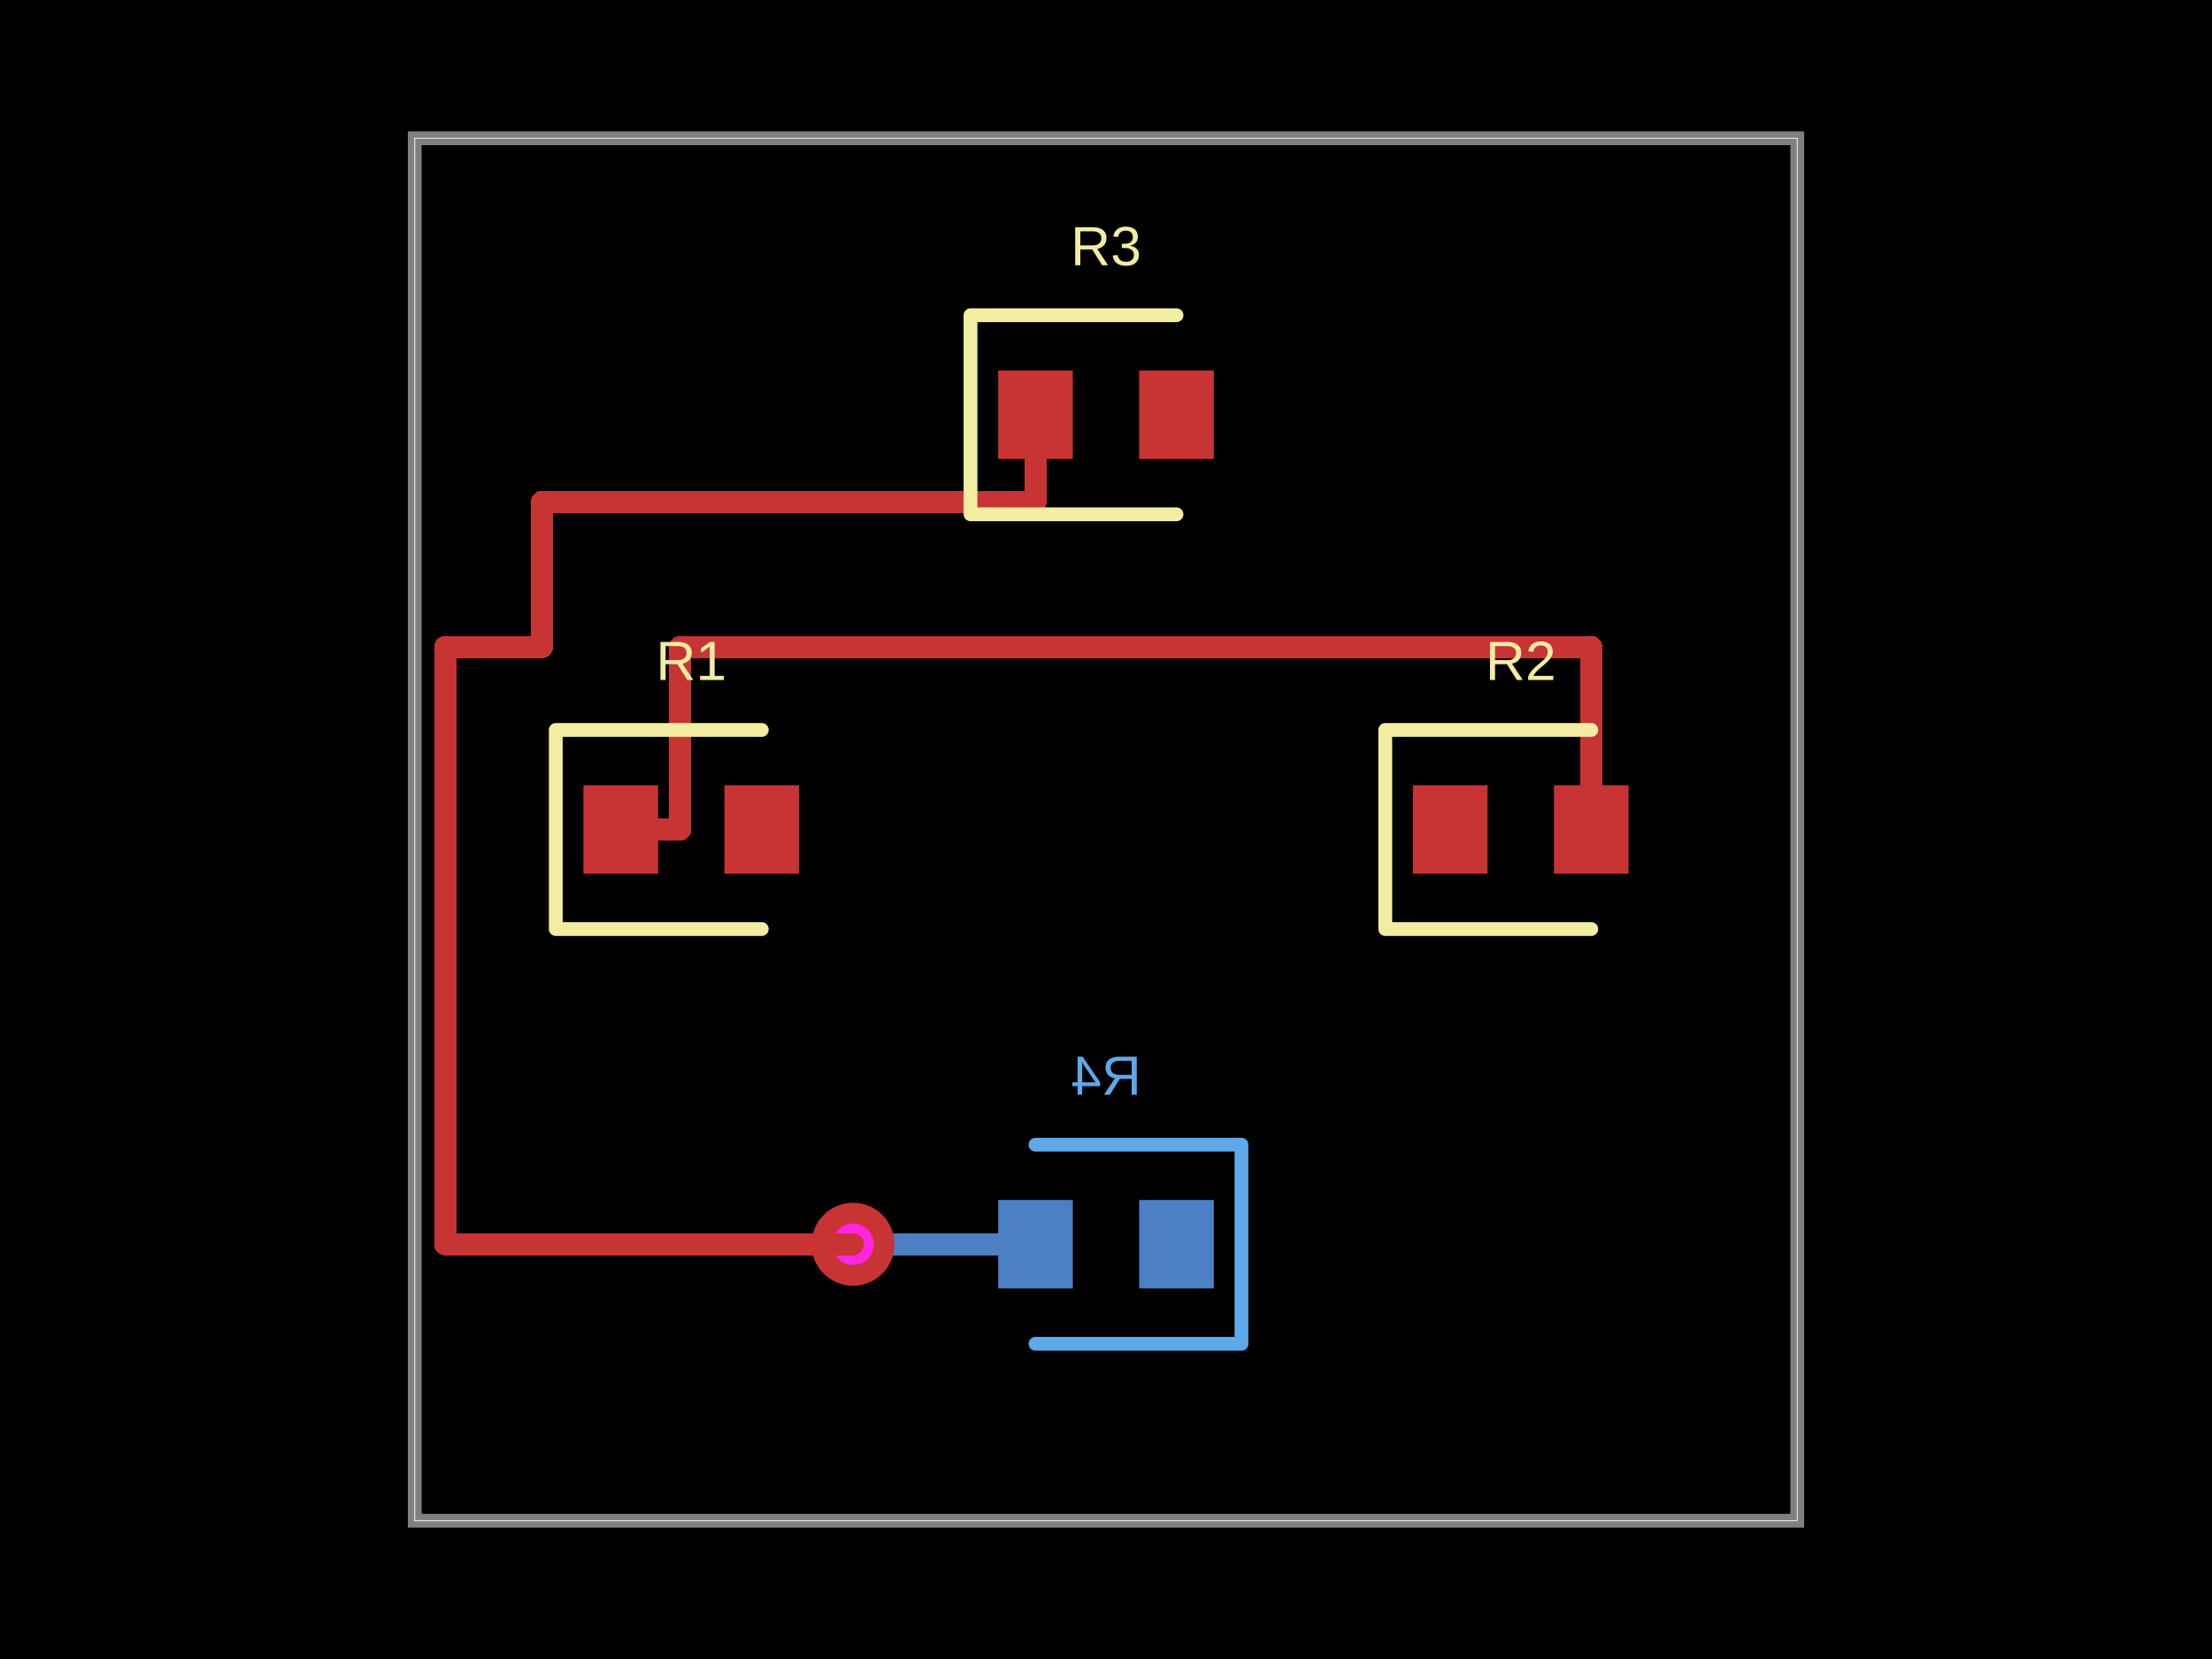
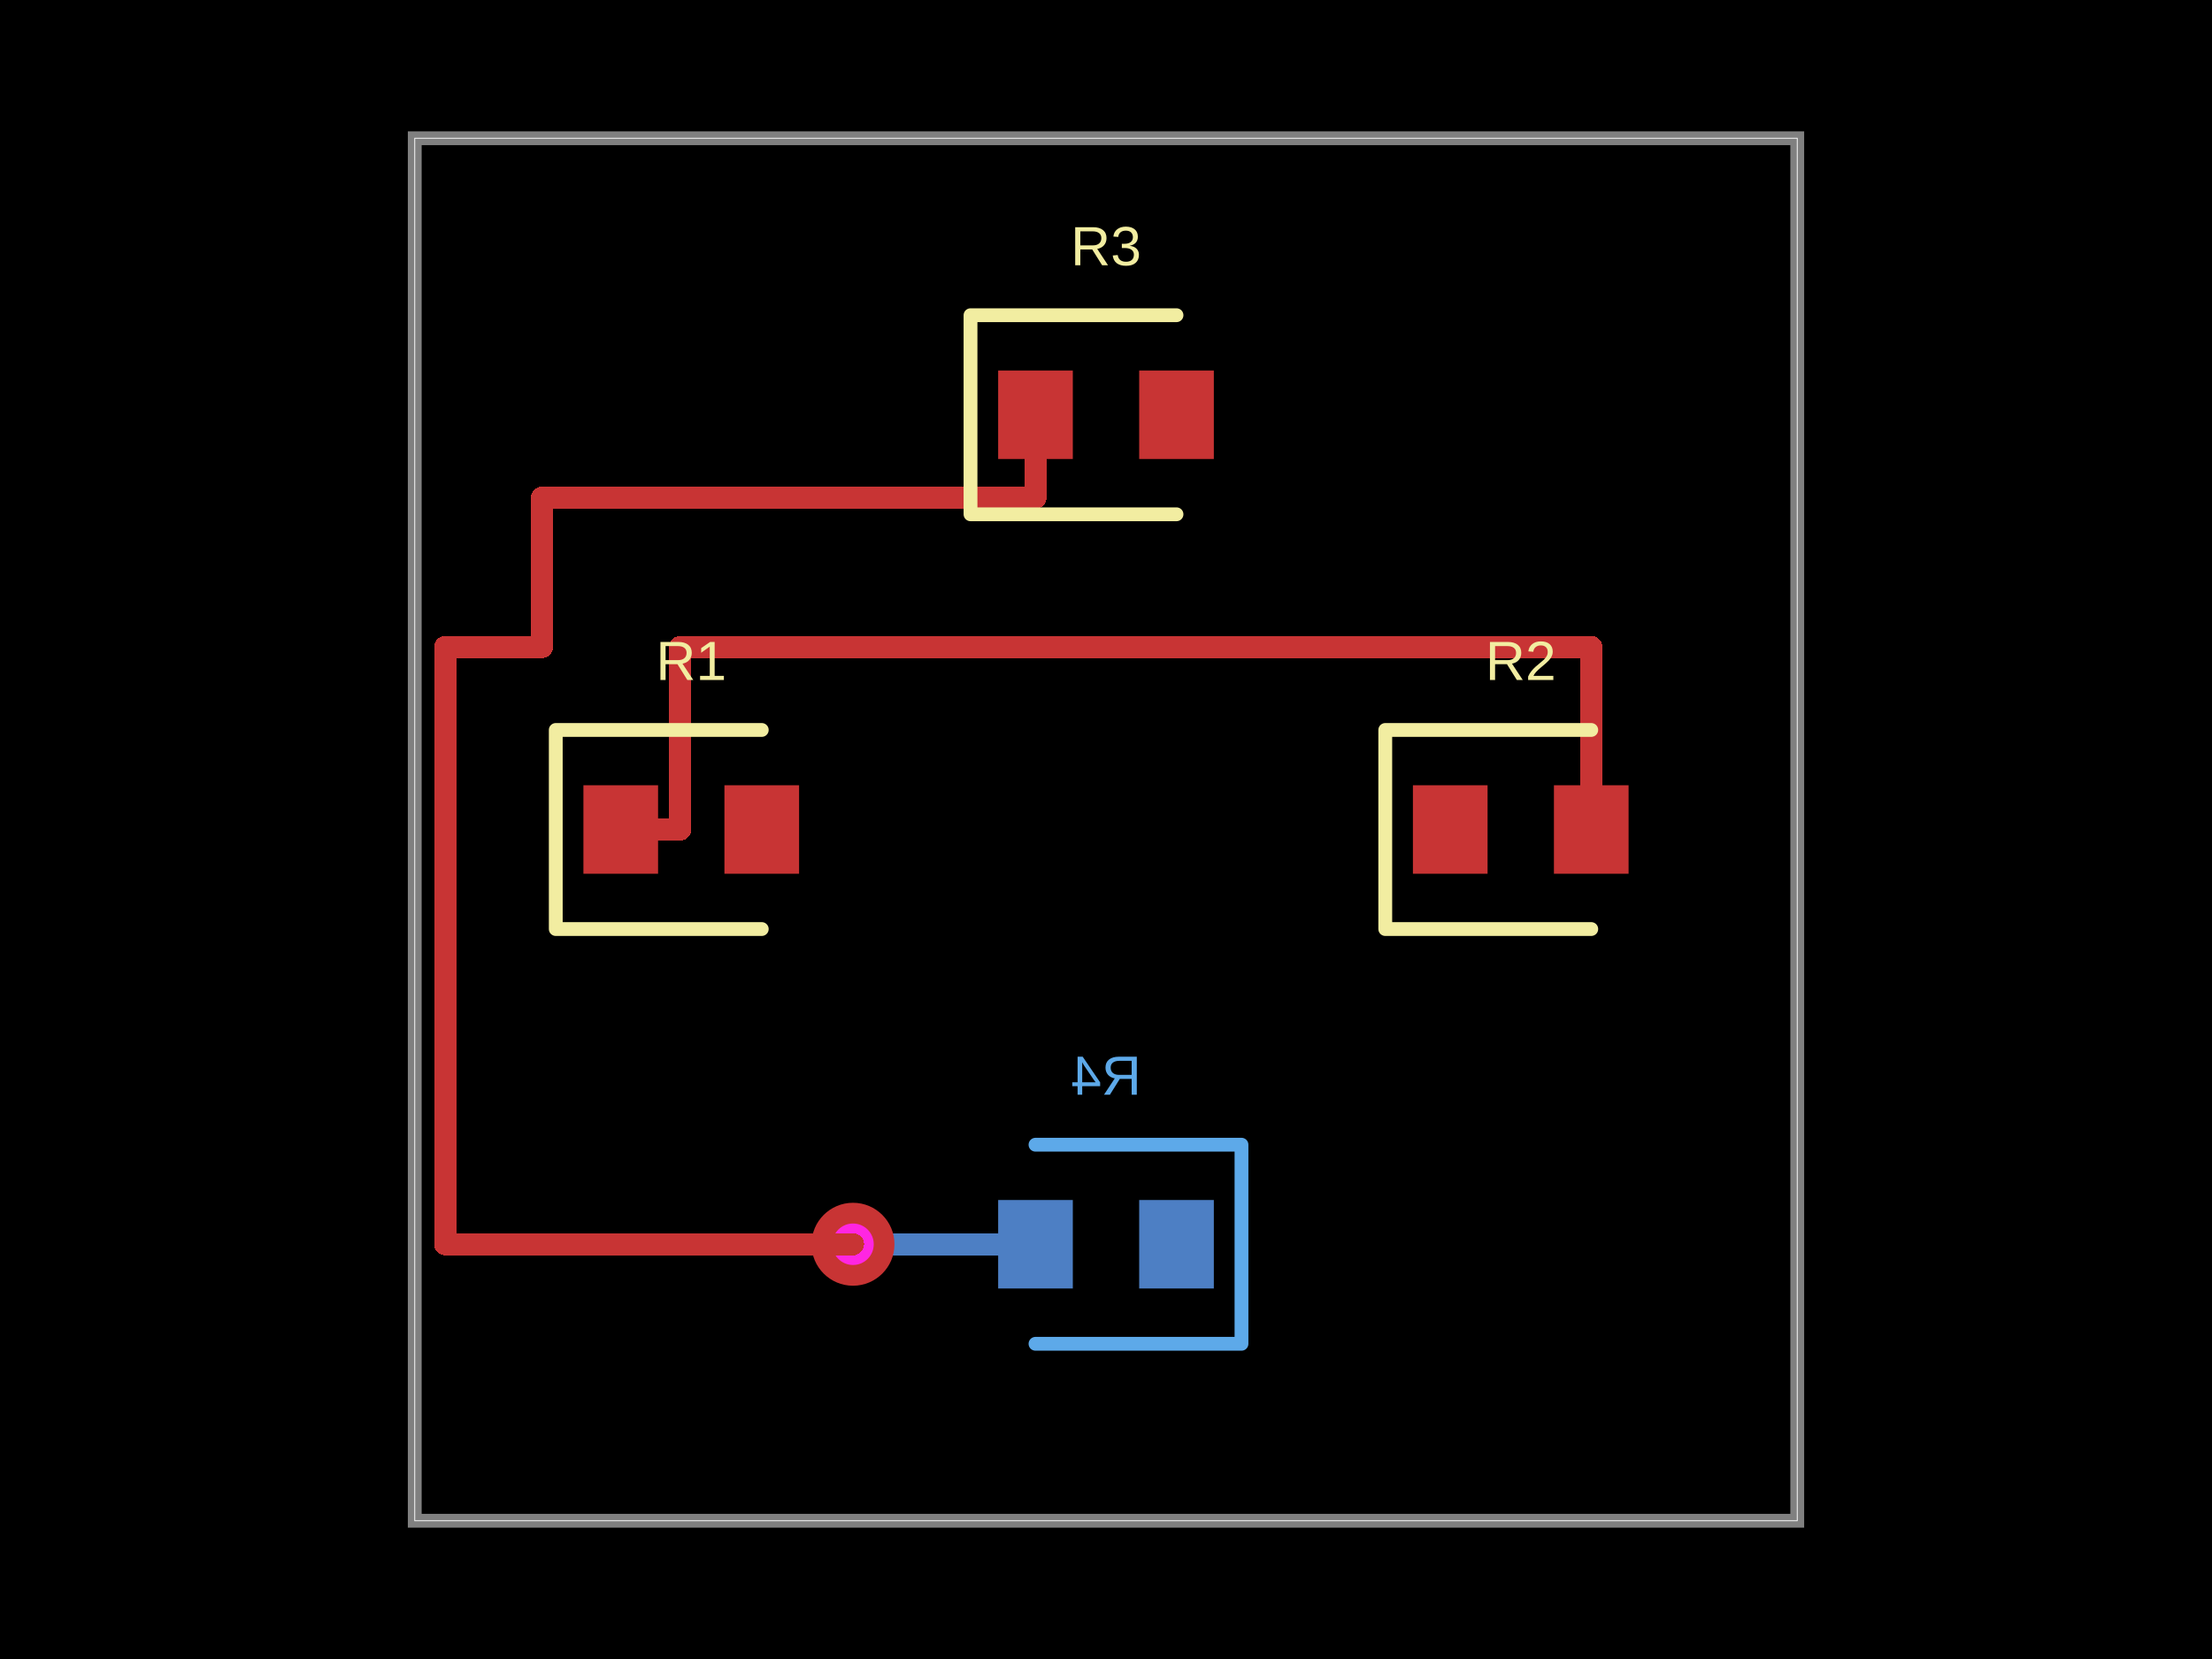
- <svg xmlns="http://www.w3.org/2000/svg" width="800" height="600" data-software-used-string="@tscircuit/core@0.0.771">
+ <svg xmlns="http://www.w3.org/2000/svg" width="800" height="600" data-software-used-string="@tscircuit/core@0.0.844">
  <style />
  <rect class="boundary" x="0" y="0" fill="#000" width="800" height="600" data-type="pcb_background" data-pcb-layer="global" />
  <rect class="pcb-boundary" fill="none" stroke="#fff" stroke-width="0.3" x="150" y="50" width="500" height="500" data-type="pcb_boundary" data-pcb-layer="global" />
  <rect class="pcb-pad" fill="rgb(77, 127, 196)" x="412" y="434" width="27" height="32" data-type="pcb_smtpad" data-pcb-layer="bottom" />
  <rect class="pcb-pad" fill="rgb(77, 127, 196)" x="361" y="434" width="27" height="32" data-type="pcb_smtpad" data-pcb-layer="bottom" />
  <path class="pcb-trace" stroke="rgb(77, 127, 196)" fill="none" d="M 308.5 450 L 308.5 450" stroke-width="8" stroke-linecap="round" stroke-linejoin="round" shape-rendering="crispEdges" data-type="pcb_trace" data-pcb-layer="bottom" />
  <path class="pcb-trace" stroke="rgb(77, 127, 196)" fill="none" d="M 308.5 450 L 374.5 450" stroke-width="8" stroke-linecap="round" stroke-linejoin="round" shape-rendering="crispEdges" data-type="pcb_trace" data-pcb-layer="bottom" />
  <path class="pcb-silkscreen pcb-silkscreen-bottom" d="M 374.5 414 L 449 414 L 449 486 L 374.5 486" fill="none" stroke="#5da9e9" stroke-width="5" stroke-linecap="round" stroke-linejoin="round" data-pcb-component-id="pcb_component_3" data-pcb-silkscreen-path-id="pcb_silkscreen_path_3" data-type="pcb_silkscreen_path" data-pcb-layer="bottom" />
  <text x="0" y="0" dx="0" dy="0" fill="#5da9e9" font-family="Arial, sans-serif" font-size="20" text-anchor="middle" dominant-baseline="central" transform="matrix(-1,0,0,1,400,389)" class="pcb-silkscreen-text pcb-silkscreen-bottom" data-pcb-silkscreen-text-id="pcb_component_3" stroke="none" data-type="pcb_silkscreen_text" data-pcb-layer="bottom">R4</text>
  <path class="pcb-board" d="M 150 550 L 650 550 L 650 50 L 150 50 Z" fill="none" stroke="rgba(255, 255, 255, 0.5)" stroke-width="5" data-type="pcb_board" data-pcb-layer="board" />
  <g data-type="pcb_via" data-pcb-layer="through">
    <circle class="pcb-hole-outer" fill="rgb(200, 52, 52)" cx="308.5" cy="450" r="15" data-type="pcb_via" data-pcb-layer="top" />
    <circle class="pcb-hole-inner" fill="#FF26E2" cx="308.5" cy="450" r="7.5" data-type="pcb_via" data-pcb-layer="drill" />
  </g>
  <rect class="pcb-pad" fill="rgb(200, 52, 52)" x="211" y="284" width="27" height="32" data-type="pcb_smtpad" data-pcb-layer="top" />
  <rect class="pcb-pad" fill="rgb(200, 52, 52)" x="262" y="284" width="27" height="32" data-type="pcb_smtpad" data-pcb-layer="top" />
  <rect class="pcb-pad" fill="rgb(200, 52, 52)" x="511" y="284" width="27" height="32" data-type="pcb_smtpad" data-pcb-layer="top" />
  <rect class="pcb-pad" fill="rgb(200, 52, 52)" x="562" y="284" width="27" height="32" data-type="pcb_smtpad" data-pcb-layer="top" />
  <rect class="pcb-pad" fill="rgb(200, 52, 52)" x="361" y="134" width="27" height="32" data-type="pcb_smtpad" data-pcb-layer="top" />
  <rect class="pcb-pad" fill="rgb(200, 52, 52)" x="412" y="134" width="27" height="32" data-type="pcb_smtpad" data-pcb-layer="top" />
  <path class="pcb-trace" stroke="rgb(200, 52, 52)" fill="none" d="M 224.5 300 L 246 300" stroke-width="8" stroke-linecap="round" stroke-linejoin="round" shape-rendering="crispEdges" data-type="pcb_trace" data-pcb-layer="top" />
  <path class="pcb-trace" stroke="rgb(200, 52, 52)" fill="none" d="M 246 300 L 246 234" stroke-width="8" stroke-linecap="round" stroke-linejoin="round" shape-rendering="crispEdges" data-type="pcb_trace" data-pcb-layer="top" />
  <path class="pcb-trace" stroke="rgb(200, 52, 52)" fill="none" d="M 246 234 L 575.5 234" stroke-width="8" stroke-linecap="round" stroke-linejoin="round" shape-rendering="crispEdges" data-type="pcb_trace" data-pcb-layer="top" />
  <path class="pcb-trace" stroke="rgb(200, 52, 52)" fill="none" d="M 575.5 234 L 575.5 300" stroke-width="8" stroke-linecap="round" stroke-linejoin="round" shape-rendering="crispEdges" data-type="pcb_trace" data-pcb-layer="top" />
-   <path class="pcb-trace" stroke="rgb(200, 52, 52)" fill="none" d="M 374.5 150 L 374.5 181.5" stroke-width="8" stroke-linecap="round" stroke-linejoin="round" shape-rendering="crispEdges" data-type="pcb_trace" data-pcb-layer="top" />
-   <path class="pcb-trace" stroke="rgb(200, 52, 52)" fill="none" d="M 374.5 181.5 L 196 181.5" stroke-width="8" stroke-linecap="round" stroke-linejoin="round" shape-rendering="crispEdges" data-type="pcb_trace" data-pcb-layer="top" />
-   <path class="pcb-trace" stroke="rgb(200, 52, 52)" fill="none" d="M 196 181.5 L 196 234" stroke-width="8" stroke-linecap="round" stroke-linejoin="round" shape-rendering="crispEdges" data-type="pcb_trace" data-pcb-layer="top" />
+   <path class="pcb-trace" stroke="rgb(200, 52, 52)" fill="none" d="M 374.5 150 L 374.5 180" stroke-width="8" stroke-linecap="round" stroke-linejoin="round" shape-rendering="crispEdges" data-type="pcb_trace" data-pcb-layer="top" />
+   <path class="pcb-trace" stroke="rgb(200, 52, 52)" fill="none" d="M 374.5 180 L 196 180" stroke-width="8" stroke-linecap="round" stroke-linejoin="round" shape-rendering="crispEdges" data-type="pcb_trace" data-pcb-layer="top" />
+   <path class="pcb-trace" stroke="rgb(200, 52, 52)" fill="none" d="M 196 180 L 196 234" stroke-width="8" stroke-linecap="round" stroke-linejoin="round" shape-rendering="crispEdges" data-type="pcb_trace" data-pcb-layer="top" />
  <path class="pcb-trace" stroke="rgb(200, 52, 52)" fill="none" d="M 196 234 L 161 234" stroke-width="8" stroke-linecap="round" stroke-linejoin="round" shape-rendering="crispEdges" data-type="pcb_trace" data-pcb-layer="top" />
  <path class="pcb-trace" stroke="rgb(200, 52, 52)" fill="none" d="M 161 234 L 161 450" stroke-width="8" stroke-linecap="round" stroke-linejoin="round" shape-rendering="crispEdges" data-type="pcb_trace" data-pcb-layer="top" />
  <path class="pcb-trace" stroke="rgb(200, 52, 52)" fill="none" d="M 161 450 L 308.5 450" stroke-width="8" stroke-linecap="round" stroke-linejoin="round" shape-rendering="crispEdges" data-type="pcb_trace" data-pcb-layer="top" />
  <path class="pcb-trace" stroke="rgb(200, 52, 52)" fill="none" d="M 308.5 450 L 308.5 450" stroke-width="8" stroke-linecap="round" stroke-linejoin="round" shape-rendering="crispEdges" data-type="pcb_trace" data-pcb-layer="top" />
  <path class="pcb-silkscreen pcb-silkscreen-top" d="M 275.5 264 L 201 264 L 201 336 L 275.5 336" fill="none" stroke="#f2eda1" stroke-width="5" stroke-linecap="round" stroke-linejoin="round" data-pcb-component-id="pcb_component_0" data-pcb-silkscreen-path-id="pcb_silkscreen_path_0" data-type="pcb_silkscreen_path" data-pcb-layer="top" />
  <text x="0" y="0" dx="0" dy="0" fill="#f2eda1" font-family="Arial, sans-serif" font-size="20" text-anchor="middle" dominant-baseline="central" transform="matrix(1,0,0,1,250,239)" class="pcb-silkscreen-text pcb-silkscreen-top" data-pcb-silkscreen-text-id="pcb_component_0" stroke="none" data-type="pcb_silkscreen_text" data-pcb-layer="top">R1</text>
  <path class="pcb-silkscreen pcb-silkscreen-top" d="M 575.5 264 L 501 264 L 501 336 L 575.5 336" fill="none" stroke="#f2eda1" stroke-width="5" stroke-linecap="round" stroke-linejoin="round" data-pcb-component-id="pcb_component_1" data-pcb-silkscreen-path-id="pcb_silkscreen_path_1" data-type="pcb_silkscreen_path" data-pcb-layer="top" />
  <text x="0" y="0" dx="0" dy="0" fill="#f2eda1" font-family="Arial, sans-serif" font-size="20" text-anchor="middle" dominant-baseline="central" transform="matrix(1,0,0,1,550,239)" class="pcb-silkscreen-text pcb-silkscreen-top" data-pcb-silkscreen-text-id="pcb_component_1" stroke="none" data-type="pcb_silkscreen_text" data-pcb-layer="top">R2</text>
  <path class="pcb-silkscreen pcb-silkscreen-top" d="M 425.5 114 L 351 114 L 351 186 L 425.5 186" fill="none" stroke="#f2eda1" stroke-width="5" stroke-linecap="round" stroke-linejoin="round" data-pcb-component-id="pcb_component_2" data-pcb-silkscreen-path-id="pcb_silkscreen_path_2" data-type="pcb_silkscreen_path" data-pcb-layer="top" />
  <text x="0" y="0" dx="0" dy="0" fill="#f2eda1" font-family="Arial, sans-serif" font-size="20" text-anchor="middle" dominant-baseline="central" transform="matrix(1,0,0,1,400,89)" class="pcb-silkscreen-text pcb-silkscreen-top" data-pcb-silkscreen-text-id="pcb_component_2" stroke="none" data-type="pcb_silkscreen_text" data-pcb-layer="top">R3</text>
</svg>
